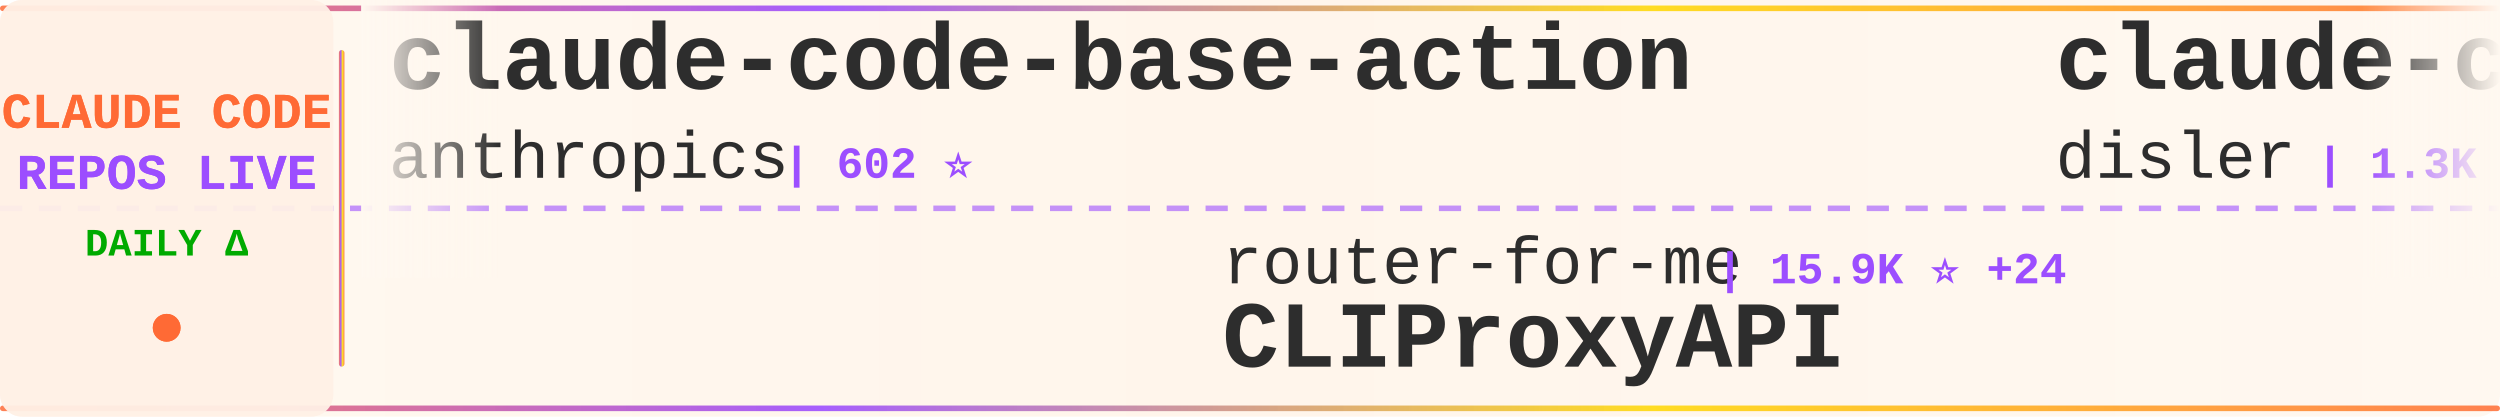
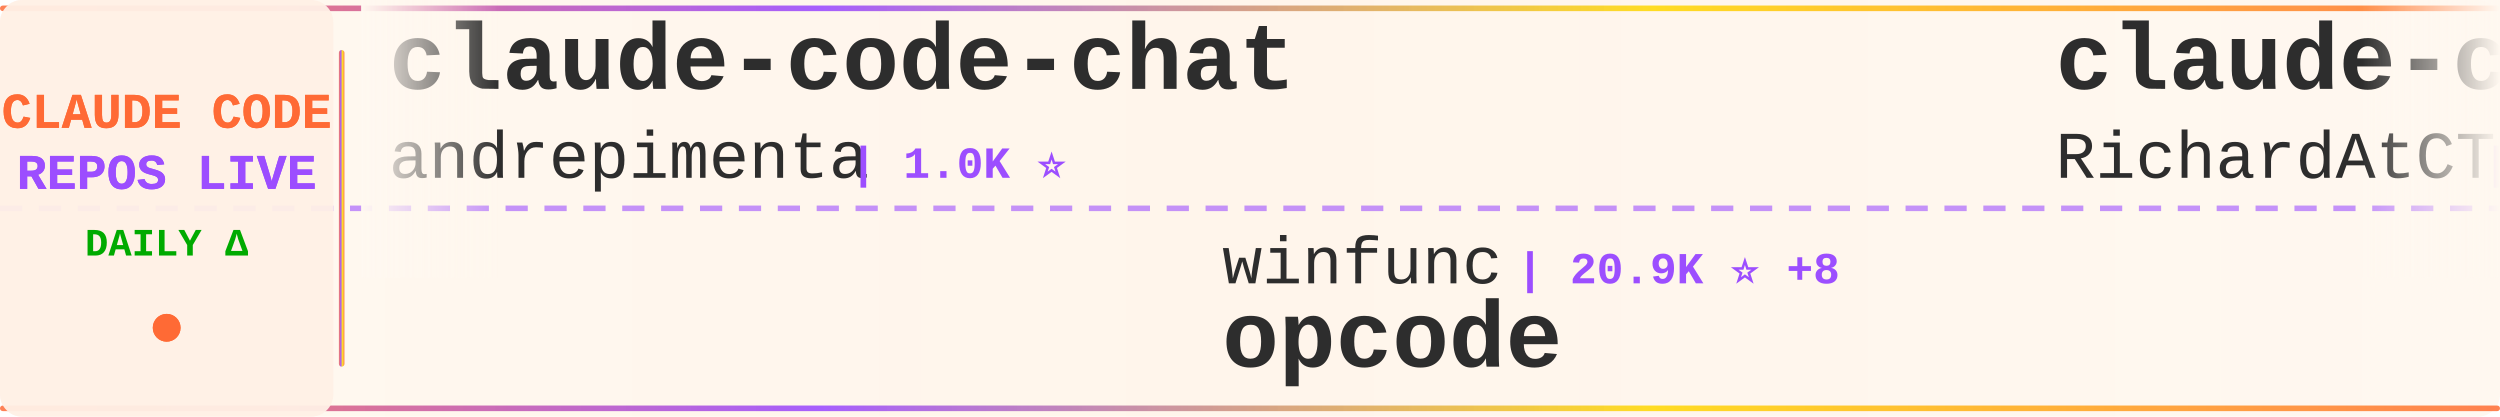
<svg xmlns="http://www.w3.org/2000/svg" width="900" height="150">
  <defs>
    <linearGradient id="tickerBg" x1="0%" y1="0%" x2="100%" y2="0%">
      <stop offset="0%" style="stop-color:#fff8f0;stop-opacity:0.98" />
      <stop offset="50%" style="stop-color:#fff5eb;stop-opacity:1" />
      <stop offset="100%" style="stop-color:#fff8f0;stop-opacity:0.98" />
    </linearGradient>
    <linearGradient id="borderGrad" x1="0%" y1="0%" x2="100%" y2="0%">
      <stop offset="0%" style="stop-color:#FF6B35;stop-opacity:0.85">
        <animate attributeName="stop-opacity" values="0.85;1;0.85" dur="2s" repeatCount="indefinite" />
      </stop>
      <stop offset="33%" style="stop-color:#9C4EFF;stop-opacity:0.9">
        <animate attributeName="stop-opacity" values="0.9;1;0.9" dur="2.2s" repeatCount="indefinite" />
      </stop>
      <stop offset="66%" style="stop-color:#FFD700;stop-opacity:0.85">
        <animate attributeName="stop-opacity" values="0.85;1;0.85" dur="1.8s" repeatCount="indefinite" />
      </stop>
      <stop offset="100%" style="stop-color:#FF6B35;stop-opacity:0.85">
        <animate attributeName="stop-opacity" values="0.85;1;0.85" dur="2s" repeatCount="indefinite" />
      </stop>
    </linearGradient>
    <filter id="textGlow">
      <feGaussianBlur stdDeviation="0.15" result="coloredBlur" />
      <feMerge>
        <feMergeNode in="coloredBlur" />
        <feMergeNode in="SourceGraphic" />
      </feMerge>
    </filter>
    <filter id="metricGlow">
      <feGaussianBlur stdDeviation="0.2" result="coloredBlur" />
      <feMerge>
        <feMergeNode in="coloredBlur" />
        <feMergeNode in="SourceGraphic" />
      </feMerge>
    </filter>
    <linearGradient id="leftFade" x1="0%" y1="0%" x2="100%" y2="0%">
      <stop offset="0%" style="stop-color:#fff8f0;stop-opacity:1" />
      <stop offset="100%" style="stop-color:#fff8f0;stop-opacity:0" />
    </linearGradient>
    <linearGradient id="rightFade" x1="0%" y1="0%" x2="100%" y2="0%">
      <stop offset="0%" style="stop-color:#fff8f0;stop-opacity:0" />
      <stop offset="100%" style="stop-color:#fff8f0;stop-opacity:1" />
    </linearGradient>
  </defs>
  <rect width="900" height="150" fill="url(#tickerBg)" rx="8" />
  <rect x="0" y="2" width="900" height="2" fill="url(#borderGrad)" rx="1" />
  <rect x="0" y="146" width="900" height="2" fill="url(#borderGrad)" rx="1" />
  <line x1="0" y1="75" x2="900" y2="75" stroke="#9C4EFF" stroke-width="2" stroke-dasharray="8 6" opacity="0.6" />
  <rect x="0" y="0" width="120" height="150" fill="#fff0e6" opacity="0.95" rx="8" />
  <text x="60" y="46" font-family="'Courier New', monospace" font-size="18" font-weight="bold" fill="#FF6B35" text-anchor="middle" filter="url(#textGlow)">
    CLAUDE CODE
  </text>
  <text x="60" y="68" font-family="'Courier New', monospace" font-size="18" font-weight="bold" fill="#9C4EFF" text-anchor="middle" filter="url(#textGlow)">
    REPOS LIVE
  </text>
  <text x="60" y="92" font-family="'Courier New', monospace" font-size="14" font-weight="bold" fill="#00aa00" text-anchor="middle">
    DAILY Δ
  </text>
  <circle cx="60" cy="118" r="5" fill="#FF6B35" filter="url(#metricGlow)">
    <animate attributeName="r" values="4;6;4" dur="1.5s" repeatCount="indefinite" />
    <animate attributeName="opacity" values="0.6;1;0.6" dur="1.5s" repeatCount="indefinite" />
  </circle>
  <rect x="122" y="18" width="2" height="114" fill="url(#borderGrad)" rx="1" />
  <clipPath id="tickerClip">
    <rect x="130" y="0" width="770" height="150" />
  </clipPath>
  <g clip-path="url(#tickerClip)">
    <g id="tickerItems">
      <animateTransform attributeName="transform" attributeType="XML" type="translate" from="0 0" to="-3000 0" dur="54s" repeatCount="indefinite" />
      <g transform="translate(0, 0)">
-         <text x="140" y="32" font-family="'Courier New', monospace" font-size="34" font-weight="bold" fill="#2d2d2d">claude-code-base-action</text>
-         <text x="140" y="64" font-family="'Courier New', monospace" font-size="24" font-weight="normal" fill="#2d2d2d" opacity="1.0">anthropics</text>
-         <text x="282" y="64" font-family="'Courier New', monospace" font-size="16" font-weight="bold" fill="#9C4EFF"> | 602 ⭐</text>
+         <text x="140" y="32" font-family="'Courier New', monospace" font-size="34" font-weight="bold" fill="#2d2d2d">claude-code-chat</text>
+         <text x="140" y="64" font-family="'Courier New', monospace" font-size="24" font-weight="normal" fill="#2d2d2d" opacity="1.0">andrepimenta</text>
+         <text x="306" y="64" font-family="'Courier New', monospace" font-size="16" font-weight="bold" fill="#9C4EFF"> | 1.0K ⭐</text>
      </g>
      <g transform="translate(300, 0)">
-         <text x="140" y="102" font-family="'Courier New', monospace" font-size="24" font-weight="normal" fill="#2d2d2d" opacity="1.0">router-for-me</text>
-         <text x="318" y="102" font-family="'Courier New', monospace" font-size="16" font-weight="bold" fill="#9C4EFF"> | 15.9K ⭐ +24</text>
-         <text x="140" y="132" font-family="'Courier New', monospace" font-size="34" font-weight="bold" fill="#2d2d2d">CLIProxyAPI</text>
+         <text x="140" y="102" font-family="'Courier New', monospace" font-size="24" font-weight="normal" fill="#2d2d2d" opacity="1.0">winfunc</text>
+         <text x="246" y="102" font-family="'Courier New', monospace" font-size="16" font-weight="bold" fill="#9C4EFF"> | 20.9K ⭐ +8</text>
+         <text x="140" y="132" font-family="'Courier New', monospace" font-size="34" font-weight="bold" fill="#2d2d2d">opcode</text>
      </g>
      <g transform="translate(600, 0)">
-         <text x="140" y="32" font-family="'Courier New', monospace" font-size="34" font-weight="bold" fill="#2d2d2d">claude-code-hooks-multi-...</text>
-         <text x="140" y="64" font-family="'Courier New', monospace" font-size="24" font-weight="normal" fill="#2d2d2d" opacity="1.0">disler</text>
-         <text x="234" y="64" font-family="'Courier New', monospace" font-size="16" font-weight="bold" fill="#9C4EFF"> | 1.3K ⭐</text>
+         <text x="140" y="32" font-family="'Courier New', monospace" font-size="34" font-weight="bold" fill="#2d2d2d">claude-code-telegram</text>
+         <text x="140" y="64" font-family="'Courier New', monospace" font-size="24" font-weight="normal" fill="#2d2d2d" opacity="1.0">RichardAtCT</text>
+         <text x="294" y="64" font-family="'Courier New', monospace" font-size="16" font-weight="bold" fill="#9C4EFF"> | 2.0K ⭐ +1</text>
      </g>
      <g transform="translate(900, 0)">
-         <text x="140" y="102" font-family="'Courier New', monospace" font-size="24" font-weight="normal" fill="#2d2d2d" opacity="1.0">anthropics</text>
-         <text x="282" y="102" font-family="'Courier New', monospace" font-size="16" font-weight="bold" fill="#9C4EFF"> | 5.4K ⭐ +1</text>
-         <text x="140" y="132" font-family="'Courier New', monospace" font-size="34" font-weight="bold" fill="#2d2d2d">claude-agent-sdk-python</text>
+         <text x="140" y="102" font-family="'Courier New', monospace" font-size="24" font-weight="normal" fill="#2d2d2d" opacity="1.0">kn1026</text>
+         <text x="234" y="102" font-family="'Courier New', monospace" font-size="16" font-weight="bold" fill="#9C4EFF"> | 704 ⭐</text>
+         <text x="140" y="132" font-family="'Courier New', monospace" font-size="34" font-weight="bold" fill="#2d2d2d">cc</text>
      </g>
      <g transform="translate(1200, 0)">
+         <text x="140" y="32" font-family="'Courier New', monospace" font-size="34" font-weight="bold" fill="#2d2d2d">claude-code-guide</text>
+         <text x="140" y="64" font-family="'Courier New', monospace" font-size="24" font-weight="normal" fill="#2d2d2d" opacity="1.0">zebbern</text>
+         <text x="246" y="64" font-family="'Courier New', monospace" font-size="16" font-weight="bold" fill="#9C4EFF"> | 3.6K ⭐ +1</text>
+       </g>
+       <g transform="translate(1500, 0)">
+         <text x="140" y="102" font-family="'Courier New', monospace" font-size="24" font-weight="normal" fill="#2d2d2d" opacity="1.0">rizethereum</text>
+         <text x="294" y="102" font-family="'Courier New', monospace" font-size="16" font-weight="bold" fill="#9C4EFF"> | 1.8K ⭐</text>
+         <text x="140" y="132" font-family="'Courier New', monospace" font-size="34" font-weight="bold" fill="#2d2d2d">claude-code-requirements...</text>
+       </g>
+       <g transform="translate(1800, 0)">
+         <text x="140" y="32" font-family="'Courier New', monospace" font-size="34" font-weight="bold" fill="#2d2d2d">ClaudeCodeAgents</text>
+         <text x="140" y="64" font-family="'Courier New', monospace" font-size="24" font-weight="normal" fill="#2d2d2d" opacity="1.0">darcyegb</text>
+         <text x="258" y="64" font-family="'Courier New', monospace" font-size="16" font-weight="bold" fill="#9C4EFF"> | 590 ⭐ +2</text>
+       </g>
+       <g transform="translate(2100, 0)">
+         <text x="140" y="102" font-family="'Courier New', monospace" font-size="24" font-weight="normal" fill="#2d2d2d" opacity="1.0">affaan-m</text>
+         <text x="258" y="102" font-family="'Courier New', monospace" font-size="16" font-weight="bold" fill="#9C4EFF"> | 73.9K ⭐ +369</text>
+         <text x="140" y="132" font-family="'Courier New', monospace" font-size="34" font-weight="bold" fill="#2d2d2d">everything-claude-code</text>
+       </g>
+       <g transform="translate(2400, 0)">
+         <text x="140" y="32" font-family="'Courier New', monospace" font-size="34" font-weight="bold" fill="#2d2d2d">claude-code-templates</text>
+         <text x="140" y="64" font-family="'Courier New', monospace" font-size="24" font-weight="normal" fill="#2d2d2d" opacity="1.0">davila7</text>
+         <text x="246" y="64" font-family="'Courier New', monospace" font-size="16" font-weight="bold" fill="#9C4EFF"> | 22.8K ⭐ +20</text>
+       </g>
+       <g transform="translate(2700, 0)">
+         <text x="140" y="102" font-family="'Courier New', monospace" font-size="24" font-weight="normal" fill="#2d2d2d" opacity="1.0">carlvellotti</text>
+         <text x="306" y="102" font-family="'Courier New', monospace" font-size="16" font-weight="bold" fill="#9C4EFF"> | 1.6K ⭐ +3</text>
+         <text x="140" y="132" font-family="'Courier New', monospace" font-size="34" font-weight="bold" fill="#2d2d2d">claude-code-pm-course</text>
+       </g>
+       <g transform="translate(3000, 0)">
+         <text x="140" y="32" font-family="'Courier New', monospace" font-size="34" font-weight="bold" fill="#2d2d2d">claude-code-chat</text>
+         <text x="140" y="64" font-family="'Courier New', monospace" font-size="24" font-weight="normal" fill="#2d2d2d" opacity="1.0">andrepimenta</text>
+         <text x="306" y="64" font-family="'Courier New', monospace" font-size="16" font-weight="bold" fill="#9C4EFF"> | 1.0K ⭐</text>
+       </g>
+       <g transform="translate(3300, 0)">
+         <text x="140" y="102" font-family="'Courier New', monospace" font-size="24" font-weight="normal" fill="#2d2d2d" opacity="1.0">winfunc</text>
+         <text x="246" y="102" font-family="'Courier New', monospace" font-size="16" font-weight="bold" fill="#9C4EFF"> | 20.9K ⭐ +8</text>
+         <text x="140" y="132" font-family="'Courier New', monospace" font-size="34" font-weight="bold" fill="#2d2d2d">opcode</text>
+       </g>
+       <g transform="translate(3600, 0)">
        <text x="140" y="32" font-family="'Courier New', monospace" font-size="34" font-weight="bold" fill="#2d2d2d">claude-code-telegram</text>
        <text x="140" y="64" font-family="'Courier New', monospace" font-size="24" font-weight="normal" fill="#2d2d2d" opacity="1.0">RichardAtCT</text>
-         <text x="294" y="64" font-family="'Courier New', monospace" font-size="16" font-weight="bold" fill="#9C4EFF"> | 2.0K ⭐</text>
-       </g>
-       <g transform="translate(1500, 0)">
-         <text x="140" y="102" font-family="'Courier New', monospace" font-size="24" font-weight="normal" fill="#2d2d2d" opacity="1.0">code-yeongyu</text>
-         <text x="306" y="102" font-family="'Courier New', monospace" font-size="16" font-weight="bold" fill="#9C4EFF"> | 39.5K ⭐ +39</text>
-         <text x="140" y="132" font-family="'Courier New', monospace" font-size="34" font-weight="bold" fill="#2d2d2d">oh-my-openagent</text>
-       </g>
-       <g transform="translate(1800, 0)">
-         <text x="140" y="32" font-family="'Courier New', monospace" font-size="34" font-weight="bold" fill="#2d2d2d">claude-agent-sdk-demos</text>
-         <text x="140" y="64" font-family="'Courier New', monospace" font-size="24" font-weight="normal" fill="#2d2d2d" opacity="1.0">anthropics</text>
-         <text x="282" y="64" font-family="'Courier New', monospace" font-size="16" font-weight="bold" fill="#9C4EFF"> | 1.7K ⭐ +1</text>
-       </g>
-       <g transform="translate(2100, 0)">
-         <text x="140" y="102" font-family="'Courier New', monospace" font-size="24" font-weight="normal" fill="#2d2d2d" opacity="1.0">JessyTsui</text>
-         <text x="270" y="102" font-family="'Courier New', monospace" font-size="16" font-weight="bold" fill="#9C4EFF"> | 1.2K ⭐</text>
-         <text x="140" y="132" font-family="'Courier New', monospace" font-size="34" font-weight="bold" fill="#2d2d2d">Claude-Code-Remote</text>
-       </g>
-       <g transform="translate(2400, 0)">
-         <text x="140" y="32" font-family="'Courier New', monospace" font-size="34" font-weight="bold" fill="#2d2d2d">ClaudeCodeAgents</text>
-         <text x="140" y="64" font-family="'Courier New', monospace" font-size="24" font-weight="normal" fill="#2d2d2d" opacity="1.0">darcyegb</text>
-         <text x="258" y="64" font-family="'Courier New', monospace" font-size="16" font-weight="bold" fill="#9C4EFF"> | 588 ⭐ +1</text>
-       </g>
-       <g transform="translate(2700, 0)">
-         <text x="140" y="102" font-family="'Courier New', monospace" font-size="24" font-weight="normal" fill="#2d2d2d" opacity="1.0">siteboon</text>
-         <text x="258" y="102" font-family="'Courier New', monospace" font-size="16" font-weight="bold" fill="#9C4EFF"> | 8.3K ⭐ +8</text>
-         <text x="140" y="132" font-family="'Courier New', monospace" font-size="34" font-weight="bold" fill="#2d2d2d">claudecodeui</text>
-       </g>
-       <g transform="translate(3000, 0)">
-         <text x="140" y="32" font-family="'Courier New', monospace" font-size="34" font-weight="bold" fill="#2d2d2d">claude-code-base-action</text>
-         <text x="140" y="64" font-family="'Courier New', monospace" font-size="24" font-weight="normal" fill="#2d2d2d" opacity="1.0">anthropics</text>
-         <text x="282" y="64" font-family="'Courier New', monospace" font-size="16" font-weight="bold" fill="#9C4EFF"> | 602 ⭐</text>
-       </g>
-       <g transform="translate(3300, 0)">
-         <text x="140" y="102" font-family="'Courier New', monospace" font-size="24" font-weight="normal" fill="#2d2d2d" opacity="1.0">router-for-me</text>
-         <text x="318" y="102" font-family="'Courier New', monospace" font-size="16" font-weight="bold" fill="#9C4EFF"> | 15.9K ⭐ +24</text>
-         <text x="140" y="132" font-family="'Courier New', monospace" font-size="34" font-weight="bold" fill="#2d2d2d">CLIProxyAPI</text>
-       </g>
-       <g transform="translate(3600, 0)">
-         <text x="140" y="32" font-family="'Courier New', monospace" font-size="34" font-weight="bold" fill="#2d2d2d">claude-code-hooks-multi-...</text>
-         <text x="140" y="64" font-family="'Courier New', monospace" font-size="24" font-weight="normal" fill="#2d2d2d" opacity="1.0">disler</text>
-         <text x="234" y="64" font-family="'Courier New', monospace" font-size="16" font-weight="bold" fill="#9C4EFF"> | 1.3K ⭐</text>
+         <text x="294" y="64" font-family="'Courier New', monospace" font-size="16" font-weight="bold" fill="#9C4EFF"> | 2.0K ⭐ +1</text>
      </g>
      <g transform="translate(3900, 0)">
-         <text x="140" y="102" font-family="'Courier New', monospace" font-size="24" font-weight="normal" fill="#2d2d2d" opacity="1.0">anthropics</text>
-         <text x="282" y="102" font-family="'Courier New', monospace" font-size="16" font-weight="bold" fill="#9C4EFF"> | 5.4K ⭐ +1</text>
-         <text x="140" y="132" font-family="'Courier New', monospace" font-size="34" font-weight="bold" fill="#2d2d2d">claude-agent-sdk-python</text>
+         <text x="140" y="102" font-family="'Courier New', monospace" font-size="24" font-weight="normal" fill="#2d2d2d" opacity="1.0">kn1026</text>
+         <text x="234" y="102" font-family="'Courier New', monospace" font-size="16" font-weight="bold" fill="#9C4EFF"> | 704 ⭐</text>
+         <text x="140" y="132" font-family="'Courier New', monospace" font-size="34" font-weight="bold" fill="#2d2d2d">cc</text>
      </g>
    </g>
  </g>
  <rect x="130" y="0" width="50" height="100" fill="url(#leftFade)" />
  <rect x="850" y="0" width="50" height="100" fill="url(#rightFade)" />
</svg>
